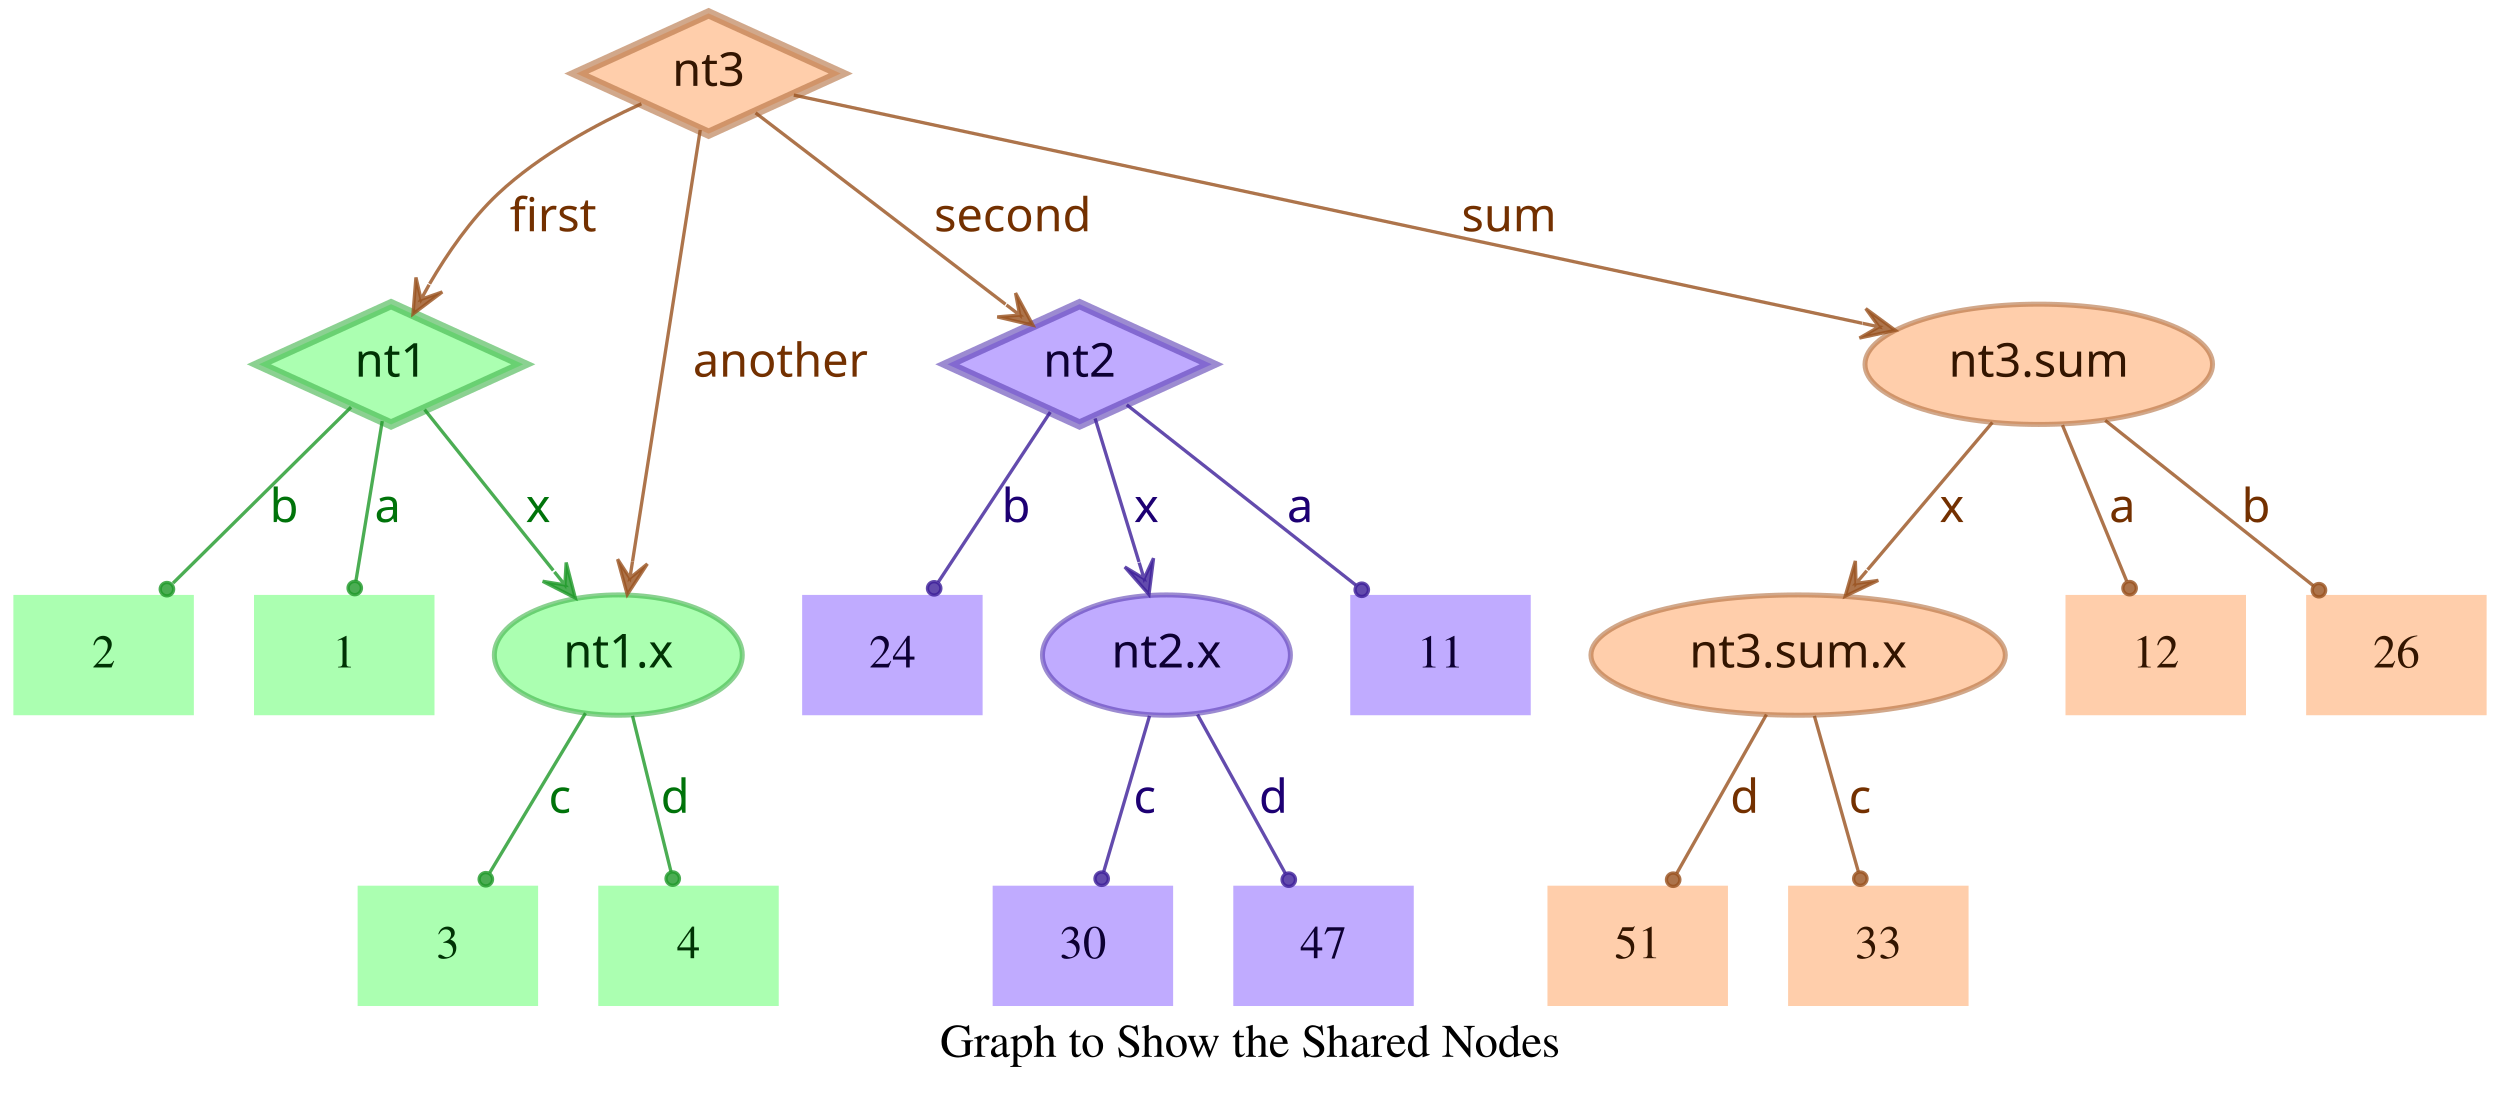
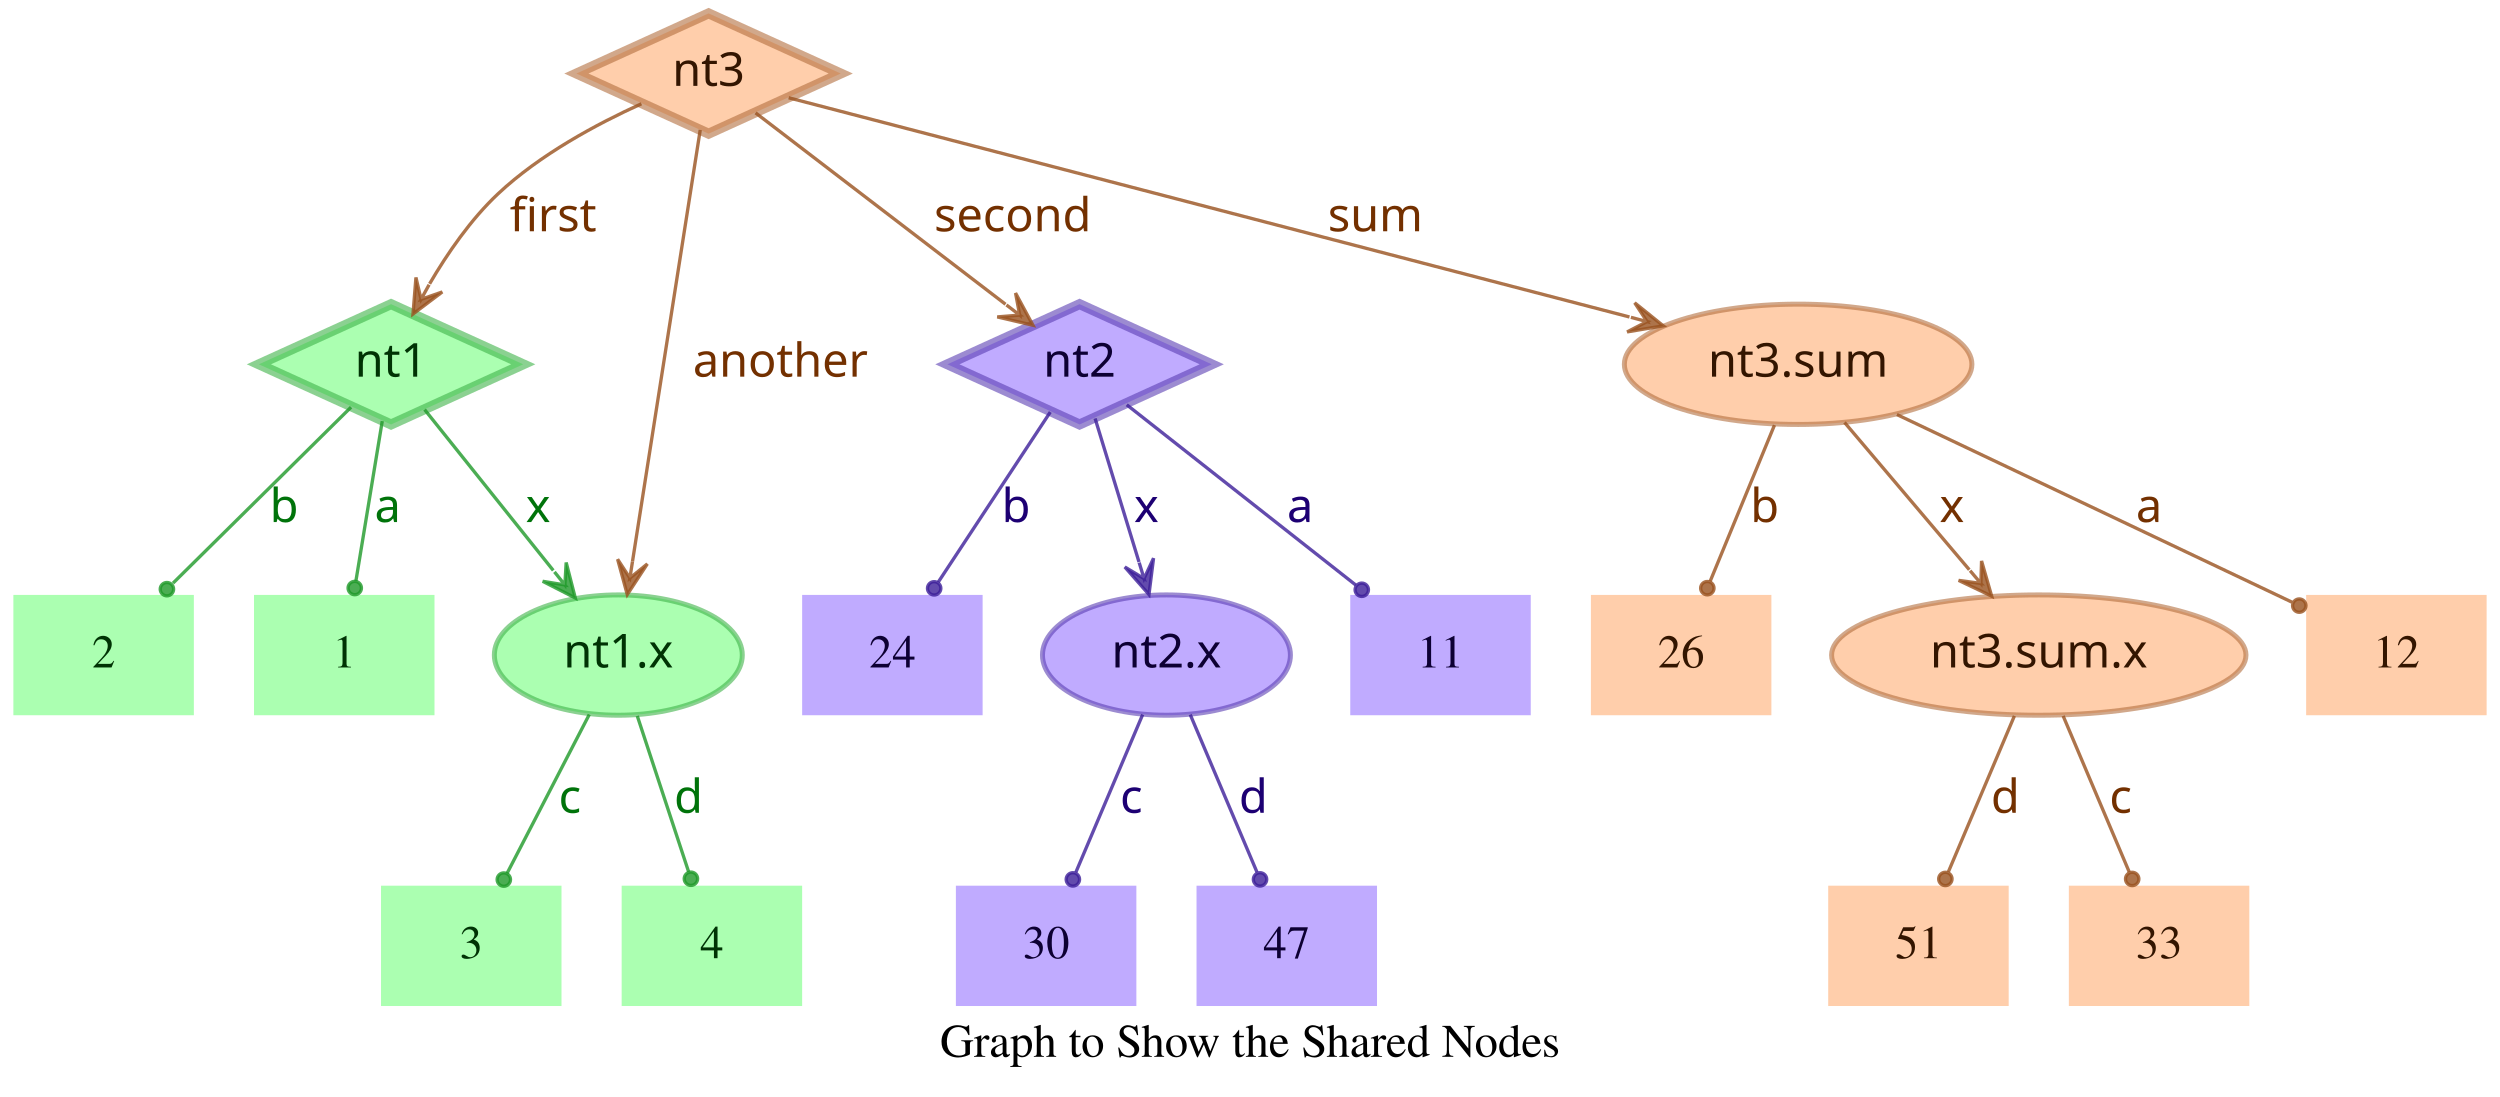
<svg xmlns="http://www.w3.org/2000/svg" width="748pt" height="328pt" viewBox="0.00 0.00 748.00 328.00">
  <g id="graph0" class="graph" transform="scale(1 1) rotate(0) translate(4 324)">
    <polygon fill="transparent" stroke="transparent" points="-4,4 -4,-324 744,-324 744,4 -4,4" />
    <text text-anchor="middle" x="370" y="-7.8" font-family="Times,serif" font-size="14.00">Graph to Show the Shared Nodes</text>
    <g id="node1" class="node">
      <polygon fill="#73ff7e" fill-opacity="0.6" stroke="#3eb248" stroke-width="3" stroke-opacity="0.6" points="113,-233 73.45,-215 113,-197 152.55,-215 113,-233" />
      <text text-anchor="middle" x="113" y="-211.3" font-family="Times-Roman bold" font-size="14.00" fill="#003304">nt1</text>
    </g>
    <g id="node4" class="node">
      <polygon fill="#73ff7e" fill-opacity="0.6" stroke="transparent" stroke-width="1.5" points="126,-146 72,-146 72,-110 126,-110 126,-146" />
      <text text-anchor="middle" x="99" y="-124.3" font-family="Times,serif" font-size="14.00" fill="#003304">1</text>
    </g>
    <g id="edge1" class="edge">
      <path fill="none" stroke="#1f9929" stroke-opacity="0.8" d="M110.37,-198.01C108.14,-184.47 104.92,-164.96 102.48,-150.13" />
      <ellipse fill="#1f9929" fill-opacity="0.8" stroke="#1f9929" stroke-opacity="0.8" cx="102.14" cy="-148.06" rx="2" ry="2" />
      <text text-anchor="middle" x="112" y="-167.8" font-family="Times-Roman bold" font-size="14.00" fill="#00730a">a</text>
    </g>
    <g id="node5" class="node">
      <polygon fill="#73ff7e" fill-opacity="0.6" stroke="transparent" stroke-width="1.5" points="54,-146 0,-146 0,-110 54,-110 54,-146" />
      <text text-anchor="middle" x="27" y="-124.3" font-family="Times,serif" font-size="14.00" fill="#003304">2</text>
    </g>
    <g id="edge2" class="edge">
      <path fill="none" stroke="#1f9929" stroke-opacity="0.8" d="M101.04,-202.18C87.28,-188.58 64.44,-166.01 47.76,-149.52" />
      <ellipse fill="#1f9929" fill-opacity="0.8" stroke="#1f9929" stroke-opacity="0.8" cx="45.94" cy="-147.72" rx="2" ry="2" />
      <text text-anchor="middle" x="81" y="-167.8" font-family="Times-Roman bold" font-size="14.00" fill="#00730a">b</text>
    </g>
    <g id="node6" class="node">
      <ellipse fill="#73ff7e" fill-opacity="0.6" stroke="#3eb248" stroke-width="1.5" stroke-opacity="0.6" cx="181" cy="-128" rx="37.09" ry="18" />
      <text text-anchor="middle" x="181" y="-124.3" font-family="Times-Roman bold" font-size="14.00" fill="#003304">nt1.x</text>
    </g>
    <g id="edge3" class="edge">
      <path fill="none" stroke="#1f9929" stroke-opacity="0.8" d="M123.03,-201.46C133.13,-188.83 148.97,-169.03 161.54,-153.32" />
      <polygon fill="#1f9929" fill-opacity="0.8" stroke="#1f9929" stroke-opacity="0.8" points="168.13,-145.08 165.4,-155.7 165.01,-148.99 161.89,-152.89 161.89,-152.89 161.89,-152.89 165.01,-148.99 158.37,-150.08 168.13,-145.08 168.13,-145.08" />
      <text text-anchor="middle" x="157" y="-167.8" font-family="Times-Roman bold" font-size="14.00" fill="#00730a">x</text>
    </g>
    <g id="node2" class="node">
      <polygon fill="#9673ff" fill-opacity="0.6" stroke="#5b3eb2" stroke-width="3" stroke-opacity="0.6" points="319,-233 279.45,-215 319,-197 358.55,-215 319,-233" />
      <text text-anchor="middle" x="319" y="-211.3" font-family="Times-Roman bold" font-size="14.00" fill="#0d0033">nt2</text>
    </g>
    <g id="node7" class="node">
      <polygon fill="#9673ff" fill-opacity="0.6" stroke="transparent" stroke-width="1.5" points="454,-146 400,-146 400,-110 454,-110 454,-146" />
      <text text-anchor="middle" x="427" y="-124.3" font-family="Times,serif" font-size="14.00" fill="#0d0033">11</text>
    </g>
    <g id="edge4" class="edge">
      <path fill="none" stroke="#3d1f99" stroke-opacity="0.8" d="M333.12,-202.89C350.49,-189.22 380.29,-165.76 401.66,-148.94" />
      <ellipse fill="#3d1f99" fill-opacity="0.8" stroke="#3d1f99" stroke-opacity="0.8" cx="403.44" cy="-147.54" rx="2" ry="2" />
      <text text-anchor="middle" x="385" y="-167.8" font-family="Times-Roman bold" font-size="14.00" fill="#1d0073">a</text>
    </g>
    <g id="node8" class="node">
      <polygon fill="#9673ff" fill-opacity="0.6" stroke="transparent" stroke-width="1.5" points="290,-146 236,-146 236,-110 290,-110 290,-146" />
      <text text-anchor="middle" x="263" y="-124.3" font-family="Times,serif" font-size="14.00" fill="#0d0033">24</text>
    </g>
    <g id="edge5" class="edge">
      <path fill="none" stroke="#3d1f99" stroke-opacity="0.8" d="M310.25,-200.72C301.27,-187.09 287.17,-165.69 276.71,-149.81" />
      <ellipse fill="#3d1f99" fill-opacity="0.8" stroke="#3d1f99" stroke-opacity="0.8" cx="275.5" cy="-147.97" rx="2" ry="2" />
      <text text-anchor="middle" x="300" y="-167.8" font-family="Times-Roman bold" font-size="14.00" fill="#1d0073">b</text>
    </g>
    <g id="node9" class="node">
      <ellipse fill="#9673ff" fill-opacity="0.6" stroke="#5b3eb2" stroke-width="1.5" stroke-opacity="0.6" cx="345" cy="-128" rx="37.09" ry="18" />
      <text text-anchor="middle" x="345" y="-124.3" font-family="Times-Roman bold" font-size="14.00" fill="#0d0033">nt2.x</text>
    </g>
    <g id="edge6" class="edge">
      <path fill="none" stroke="#3d1f99" stroke-opacity="0.8" d="M323.65,-198.8C327.29,-186.89 332.45,-170.02 336.79,-155.84" />
      <polygon fill="#3d1f99" fill-opacity="0.8" stroke="#3d1f99" stroke-opacity="0.8" points="339.77,-146.11 341.14,-156.99 338.3,-150.89 336.84,-155.67 336.84,-155.67 336.84,-155.67 338.3,-150.89 332.54,-154.36 339.77,-146.11 339.77,-146.11" />
      <text text-anchor="middle" x="339" y="-167.8" font-family="Times-Roman bold" font-size="14.00" fill="#1d0073">x</text>
    </g>
    <g id="node3" class="node">
      <polygon fill="#ffad73" fill-opacity="0.6" stroke="#b26f3e" stroke-width="3" stroke-opacity="0.6" points="208,-320 168.45,-302 208,-284 247.55,-302 208,-320" />
      <text text-anchor="middle" x="208" y="-298.3" font-family="Times-Roman bold" font-size="14.00" fill="#331500">nt3</text>
    </g>
    <g id="edge7" class="edge">
      <path fill="none" stroke="#99521f" stroke-opacity="0.8" d="M187.91,-292.95C174.66,-286.94 157.49,-277.74 145,-266 136.86,-258.35 129.88,-248.22 124.53,-239.08" />
      <polygon fill="#99521f" fill-opacity="0.8" stroke="#99521f" stroke-opacity="0.8" points="119.57,-230.05 128.33,-236.65 121.98,-234.44 124.39,-238.82 124.39,-238.82 124.39,-238.82 121.98,-234.44 120.45,-240.99 119.57,-230.05 119.57,-230.05" />
      <text text-anchor="middle" x="161.5" y="-254.8" font-family="Times-Roman bold" font-size="14.00" fill="#733000">first</text>
    </g>
    <g id="edge8" class="edge">
      <path fill="none" stroke="#99521f" stroke-opacity="0.8" d="M222.06,-290.23C240.91,-275.8 274.57,-250.02 296.85,-232.96" />
      <polygon fill="#99521f" fill-opacity="0.8" stroke="#99521f" stroke-opacity="0.8" points="305.06,-226.68 299.85,-236.33 301.09,-229.72 297.12,-232.76 297.12,-232.76 297.12,-232.76 301.09,-229.72 294.38,-229.18 305.06,-226.68 305.06,-226.68" />
      <text text-anchor="middle" x="299" y="-254.8" font-family="Times-Roman bold" font-size="14.00" fill="#733000">second</text>
    </g>
    <g id="edge9" class="edge">
      <path fill="none" stroke="#99521f" stroke-opacity="0.8" d="M205.51,-285.13C200.89,-255.68 190.94,-192.3 185.24,-156" />
      <polygon fill="#99521f" fill-opacity="0.8" stroke="#99521f" stroke-opacity="0.8" points="183.68,-146.1 189.68,-155.28 184.46,-151.04 185.24,-155.98 185.24,-155.98 185.24,-155.98 184.46,-151.04 180.79,-156.68 183.68,-146.1 183.68,-146.1" />
      <text text-anchor="middle" x="229.5" y="-211.3" font-family="Times-Roman bold" font-size="14.00" fill="#733000">another</text>
    </g>
    <g id="node10" class="node">
-       <ellipse fill="#ffad73" fill-opacity="0.6" stroke="#b26f3e" stroke-width="1.5" stroke-opacity="0.6" cx="606" cy="-215" rx="51.99" ry="18" />
-       <text text-anchor="middle" x="606" y="-211.3" font-family="Times-Roman bold" font-size="14.00" fill="#331500">nt3.sum</text>
+       <ellipse fill="#ffad73" fill-opacity="0.6" stroke="#b26f3e" stroke-width="1.5" stroke-opacity="0.6" cx="534" cy="-215" rx="51.99" ry="18" />
+       <text text-anchor="middle" x="534" y="-211.3" font-family="Times-Roman bold" font-size="14.00" fill="#331500">nt3.sum</text>
    </g>
    <g id="edge10" class="edge">
-       <path fill="none" stroke="#99521f" stroke-opacity="0.8" d="M233.5,-295.55C297.62,-281.86 466.58,-245.78 553.18,-227.28" />
-       <polygon fill="#99521f" fill-opacity="0.8" stroke="#99521f" stroke-opacity="0.8" points="563.07,-225.17 554.23,-231.66 558.18,-226.21 553.29,-227.26 553.29,-227.26 553.29,-227.26 558.18,-226.21 552.35,-222.86 563.07,-225.17 563.07,-225.17" />
-       <text text-anchor="middle" x="447.5" y="-254.8" font-family="Times-Roman bold" font-size="14.00" fill="#733000">sum</text>
+       <path fill="none" stroke="#99521f" stroke-opacity="0.8" d="M231.97,-294.75C284.81,-280.97 412.24,-247.75 483.54,-229.16" />
+       <polygon fill="#99521f" fill-opacity="0.8" stroke="#99521f" stroke-opacity="0.8" points="493.64,-226.52 485.1,-233.4 488.8,-227.78 483.96,-229.05 483.96,-229.05 483.96,-229.05 488.8,-227.78 482.83,-224.69 493.64,-226.52 493.64,-226.52" />
+       <text text-anchor="middle" x="407.5" y="-254.8" font-family="Times-Roman bold" font-size="14.00" fill="#733000">sum</text>
    </g>
    <g id="node11" class="node">
-       <polygon fill="#73ff7e" fill-opacity="0.6" stroke="transparent" stroke-width="1.5" points="157,-59 103,-59 103,-23 157,-23 157,-59" />
-       <text text-anchor="middle" x="130" y="-37.3" font-family="Times,serif" font-size="14.00" fill="#003304">3</text>
+       <polygon fill="#73ff7e" fill-opacity="0.6" stroke="transparent" stroke-width="1.5" points="164,-59 110,-59 110,-23 164,-23 164,-59" />
+       <text text-anchor="middle" x="137" y="-37.3" font-family="Times,serif" font-size="14.00" fill="#003304">3</text>
    </g>
    <g id="edge11" class="edge">
-       <path fill="none" stroke="#1f9929" stroke-opacity="0.8" d="M171.17,-110.61C163,-97 151.34,-77.56 142.51,-62.85" />
-       <ellipse fill="#1f9929" fill-opacity="0.8" stroke="#1f9929" stroke-opacity="0.8" cx="141.36" cy="-60.93" rx="2" ry="2" />
-       <text text-anchor="middle" x="163.5" y="-80.8" font-family="Times-Roman bold" font-size="14.00" fill="#00730a">c</text>
+       <path fill="none" stroke="#1f9929" stroke-opacity="0.8" d="M172.31,-110.21C165.24,-96.56 155.24,-77.24 147.69,-62.65" />
+       <ellipse fill="#1f9929" fill-opacity="0.8" stroke="#1f9929" stroke-opacity="0.8" cx="146.74" cy="-60.83" rx="2" ry="2" />
+       <text text-anchor="middle" x="166.5" y="-80.8" font-family="Times-Roman bold" font-size="14.00" fill="#00730a">c</text>
    </g>
    <g id="node12" class="node">
-       <polygon fill="#73ff7e" fill-opacity="0.6" stroke="transparent" stroke-width="1.5" points="229,-59 175,-59 175,-23 229,-23 229,-59" />
-       <text text-anchor="middle" x="202" y="-37.3" font-family="Times,serif" font-size="14.00" fill="#003304">4</text>
+       <polygon fill="#73ff7e" fill-opacity="0.6" stroke="transparent" stroke-width="1.5" points="236,-59 182,-59 182,-23 236,-23 236,-59" />
+       <text text-anchor="middle" x="209" y="-37.3" font-family="Times,serif" font-size="14.00" fill="#003304">4</text>
    </g>
    <g id="edge12" class="edge">
-       <path fill="none" stroke="#1f9929" stroke-opacity="0.8" d="M185.25,-109.8C188.58,-96.32 193.23,-77.5 196.78,-63.11" />
-       <ellipse fill="#1f9929" fill-opacity="0.8" stroke="#1f9929" stroke-opacity="0.8" cx="197.28" cy="-61.12" rx="2" ry="2" />
-       <text text-anchor="middle" x="198" y="-80.8" font-family="Times-Roman bold" font-size="14.00" fill="#00730a">d</text>
+       <path fill="none" stroke="#1f9929" stroke-opacity="0.8" d="M186.67,-109.8C191.11,-96.32 197.31,-77.5 202.05,-63.11" />
+       <ellipse fill="#1f9929" fill-opacity="0.8" stroke="#1f9929" stroke-opacity="0.8" cx="202.72" cy="-61.08" rx="2" ry="2" />
+       <text text-anchor="middle" x="202" y="-80.8" font-family="Times-Roman bold" font-size="14.00" fill="#00730a">d</text>
    </g>
    <g id="node13" class="node">
-       <polygon fill="#9673ff" fill-opacity="0.6" stroke="transparent" stroke-width="1.5" points="347,-59 293,-59 293,-23 347,-23 347,-59" />
-       <text text-anchor="middle" x="320" y="-37.3" font-family="Times,serif" font-size="14.00" fill="#0d0033">30</text>
+       <polygon fill="#9673ff" fill-opacity="0.6" stroke="transparent" stroke-width="1.5" points="336,-59 282,-59 282,-23 336,-23 336,-59" />
+       <text text-anchor="middle" x="309" y="-37.3" font-family="Times,serif" font-size="14.00" fill="#0d0033">30</text>
    </g>
    <g id="edge13" class="edge">
-       <path fill="none" stroke="#3d1f99" stroke-opacity="0.8" d="M339.94,-109.8C335.98,-96.32 330.44,-77.5 326.21,-63.11" />
-       <ellipse fill="#3d1f99" fill-opacity="0.8" stroke="#3d1f99" stroke-opacity="0.8" cx="325.62" cy="-61.09" rx="2" ry="2" />
-       <text text-anchor="middle" x="338.5" y="-80.8" font-family="Times-Roman bold" font-size="14.00" fill="#1d0073">c</text>
+       <path fill="none" stroke="#3d1f99" stroke-opacity="0.8" d="M337.89,-110.21C332.16,-96.67 324.07,-77.57 317.9,-63.02" />
+       <ellipse fill="#3d1f99" fill-opacity="0.8" stroke="#3d1f99" stroke-opacity="0.8" cx="317" cy="-60.89" rx="2" ry="2" />
+       <text text-anchor="middle" x="334.5" y="-80.8" font-family="Times-Roman bold" font-size="14.00" fill="#1d0073">c</text>
    </g>
    <g id="node14" class="node">
-       <polygon fill="#9673ff" fill-opacity="0.6" stroke="transparent" stroke-width="1.5" points="419,-59 365,-59 365,-23 419,-23 419,-59" />
-       <text text-anchor="middle" x="392" y="-37.3" font-family="Times,serif" font-size="14.00" fill="#0d0033">47</text>
+       <polygon fill="#9673ff" fill-opacity="0.6" stroke="transparent" stroke-width="1.5" points="408,-59 354,-59 354,-23 408,-23 408,-59" />
+       <text text-anchor="middle" x="381" y="-37.3" font-family="Times,serif" font-size="14.00" fill="#0d0033">47</text>
    </g>
    <g id="edge14" class="edge">
-       <path fill="none" stroke="#3d1f99" stroke-opacity="0.8" d="M354.29,-110.21C361.83,-96.56 372.51,-77.24 380.58,-62.65" />
-       <ellipse fill="#3d1f99" fill-opacity="0.8" stroke="#3d1f99" stroke-opacity="0.8" cx="381.6" cy="-60.8" rx="2" ry="2" />
-       <text text-anchor="middle" x="377" y="-80.8" font-family="Times-Roman bold" font-size="14.00" fill="#1d0073">d</text>
+       <path fill="none" stroke="#3d1f99" stroke-opacity="0.8" d="M352.11,-110.21C357.84,-96.67 365.93,-77.57 372.1,-63.02" />
+       <ellipse fill="#3d1f99" fill-opacity="0.8" stroke="#3d1f99" stroke-opacity="0.8" cx="373" cy="-60.89" rx="2" ry="2" />
+       <text text-anchor="middle" x="371" y="-80.8" font-family="Times-Roman bold" font-size="14.00" fill="#1d0073">d</text>
    </g>
    <g id="node15" class="node">
      <polygon fill="#ffad73" fill-opacity="0.6" stroke="transparent" stroke-width="1.5" points="740,-146 686,-146 686,-110 740,-110 740,-146" />
-       <text text-anchor="middle" x="713" y="-124.3" font-family="Times,serif" font-size="14.00" fill="#331500">26</text>
+       <text text-anchor="middle" x="713" y="-124.3" font-family="Times,serif" font-size="14.00" fill="#331500">12</text>
    </g>
    <g id="edge15" class="edge">
-       <path fill="none" stroke="#99521f" stroke-opacity="0.8" d="M625.88,-198.21C643.47,-184.23 669.23,-163.77 688.18,-148.72" />
-       <ellipse fill="#99521f" fill-opacity="0.8" stroke="#99521f" stroke-opacity="0.8" cx="689.83" cy="-147.41" rx="2" ry="2" />
-       <text text-anchor="middle" x="671" y="-167.8" font-family="Times-Roman bold" font-size="14.00" fill="#733000">b</text>
+       <path fill="none" stroke="#99521f" stroke-opacity="0.8" d="M563.56,-199.96C596.19,-184.47 648.5,-159.63 681.78,-143.82" />
+       <ellipse fill="#99521f" fill-opacity="0.8" stroke="#99521f" stroke-opacity="0.8" cx="683.94" cy="-142.8" rx="2" ry="2" />
+       <text text-anchor="middle" x="639" y="-167.8" font-family="Times-Roman bold" font-size="14.00" fill="#733000">a</text>
    </g>
    <g id="node16" class="node">
-       <ellipse fill="#ffad73" fill-opacity="0.6" stroke="#b26f3e" stroke-width="1.5" stroke-opacity="0.6" cx="534" cy="-128" rx="61.99" ry="18" />
-       <text text-anchor="middle" x="534" y="-124.3" font-family="Times-Roman bold" font-size="14.00" fill="#331500">nt3.sum.x</text>
+       <polygon fill="#ffad73" fill-opacity="0.6" stroke="transparent" stroke-width="1.5" points="526,-146 472,-146 472,-110 526,-110 526,-146" />
+       <text text-anchor="middle" x="499" y="-124.3" font-family="Times,serif" font-size="14.00" fill="#331500">26</text>
    </g>
    <g id="edge16" class="edge">
-       <path fill="none" stroke="#99521f" stroke-opacity="0.8" d="M592.12,-197.61C581.53,-185.11 566.77,-167.69 554.78,-153.53" />
-       <polygon fill="#99521f" fill-opacity="0.8" stroke="#99521f" stroke-opacity="0.8" points="548.09,-145.63 557.98,-150.35 551.32,-149.44 554.55,-153.26 554.55,-153.26 554.55,-153.26 551.32,-149.44 551.12,-156.17 548.09,-145.63 548.09,-145.63" />
+       <path fill="none" stroke="#99521f" stroke-opacity="0.8" d="M526.92,-196.8C521.37,-183.32 513.62,-164.5 507.69,-150.11" />
+       <ellipse fill="#99521f" fill-opacity="0.8" stroke="#99521f" stroke-opacity="0.8" cx="506.83" cy="-148.02" rx="2" ry="2" />
+       <text text-anchor="middle" x="524" y="-167.8" font-family="Times-Roman bold" font-size="14.00" fill="#733000">b</text>
+     </g>
+     <g id="node17" class="node">
+       <ellipse fill="#ffad73" fill-opacity="0.6" stroke="#b26f3e" stroke-width="1.5" stroke-opacity="0.6" cx="606" cy="-128" rx="61.99" ry="18" />
+       <text text-anchor="middle" x="606" y="-124.3" font-family="Times-Roman bold" font-size="14.00" fill="#331500">nt3.sum.x</text>
+     </g>
+     <g id="edge17" class="edge">
+       <path fill="none" stroke="#99521f" stroke-opacity="0.8" d="M547.88,-197.61C558.47,-185.11 573.23,-167.69 585.22,-153.53" />
+       <polygon fill="#99521f" fill-opacity="0.8" stroke="#99521f" stroke-opacity="0.8" points="591.91,-145.63 588.88,-156.17 588.68,-149.44 585.45,-153.26 585.45,-153.26 585.45,-153.26 588.68,-149.44 582.02,-150.35 591.91,-145.63 591.91,-145.63" />
      <text text-anchor="middle" x="580" y="-167.8" font-family="Times-Roman bold" font-size="14.00" fill="#733000">x</text>
    </g>
-     <g id="node17" class="node">
-       <polygon fill="#ffad73" fill-opacity="0.6" stroke="transparent" stroke-width="1.5" points="668,-146 614,-146 614,-110 668,-110 668,-146" />
-       <text text-anchor="middle" x="641" y="-124.3" font-family="Times,serif" font-size="14.00" fill="#331500">12</text>
-     </g>
-     <g id="edge17" class="edge">
-       <path fill="none" stroke="#99521f" stroke-opacity="0.8" d="M613.08,-196.8C618.63,-183.32 626.38,-164.5 632.31,-150.11" />
-       <ellipse fill="#99521f" fill-opacity="0.8" stroke="#99521f" stroke-opacity="0.8" cx="633.17" cy="-148.02" rx="2" ry="2" />
-       <text text-anchor="middle" x="631" y="-167.8" font-family="Times-Roman bold" font-size="14.00" fill="#733000">a</text>
-     </g>
    <g id="node18" class="node">
-       <polygon fill="#ffad73" fill-opacity="0.6" stroke="transparent" stroke-width="1.5" points="513,-59 459,-59 459,-23 513,-23 513,-59" />
-       <text text-anchor="middle" x="486" y="-37.3" font-family="Times,serif" font-size="14.00" fill="#331500">51</text>
+       <polygon fill="#ffad73" fill-opacity="0.6" stroke="transparent" stroke-width="1.5" points="597,-59 543,-59 543,-23 597,-23 597,-59" />
+       <text text-anchor="middle" x="570" y="-37.3" font-family="Times,serif" font-size="14.00" fill="#331500">51</text>
    </g>
    <g id="edge18" class="edge">
-       <path fill="none" stroke="#99521f" stroke-opacity="0.8" d="M524.52,-110.21C516.81,-96.56 505.9,-77.24 497.66,-62.65" />
-       <ellipse fill="#99521f" fill-opacity="0.8" stroke="#99521f" stroke-opacity="0.8" cx="496.61" cy="-60.79" rx="2" ry="2" />
-       <text text-anchor="middle" x="518" y="-80.8" font-family="Times-Roman bold" font-size="14.00" fill="#733000">d</text>
+       <path fill="none" stroke="#99521f" stroke-opacity="0.8" d="M598.71,-109.8C593.01,-96.32 585.04,-77.5 578.94,-63.11" />
+       <ellipse fill="#99521f" fill-opacity="0.8" stroke="#99521f" stroke-opacity="0.8" cx="578.05" cy="-61.02" rx="2" ry="2" />
+       <text text-anchor="middle" x="596" y="-80.8" font-family="Times-Roman bold" font-size="14.00" fill="#733000">d</text>
    </g>
    <g id="node19" class="node">
-       <polygon fill="#ffad73" fill-opacity="0.6" stroke="transparent" stroke-width="1.5" points="585,-59 531,-59 531,-23 585,-23 585,-59" />
-       <text text-anchor="middle" x="558" y="-37.3" font-family="Times,serif" font-size="14.00" fill="#331500">33</text>
+       <polygon fill="#ffad73" fill-opacity="0.6" stroke="transparent" stroke-width="1.5" points="669,-59 615,-59 615,-23 669,-23 669,-59" />
+       <text text-anchor="middle" x="642" y="-37.3" font-family="Times,serif" font-size="14.00" fill="#331500">33</text>
    </g>
    <g id="edge19" class="edge">
-       <path fill="none" stroke="#99521f" stroke-opacity="0.8" d="M538.86,-109.8C542.66,-96.32 547.98,-77.5 552.04,-63.11" />
-       <ellipse fill="#99521f" fill-opacity="0.8" stroke="#99521f" stroke-opacity="0.8" cx="552.61" cy="-61.1" rx="2" ry="2" />
-       <text text-anchor="middle" x="552.5" y="-80.8" font-family="Times-Roman bold" font-size="14.00" fill="#733000">c</text>
+       <path fill="none" stroke="#99521f" stroke-opacity="0.8" d="M613.29,-109.8C618.99,-96.32 626.96,-77.5 633.06,-63.11" />
+       <ellipse fill="#99521f" fill-opacity="0.8" stroke="#99521f" stroke-opacity="0.8" cx="633.95" cy="-61.02" rx="2" ry="2" />
+       <text text-anchor="middle" x="630.5" y="-80.8" font-family="Times-Roman bold" font-size="14.00" fill="#733000">c</text>
    </g>
  </g>
</svg>
